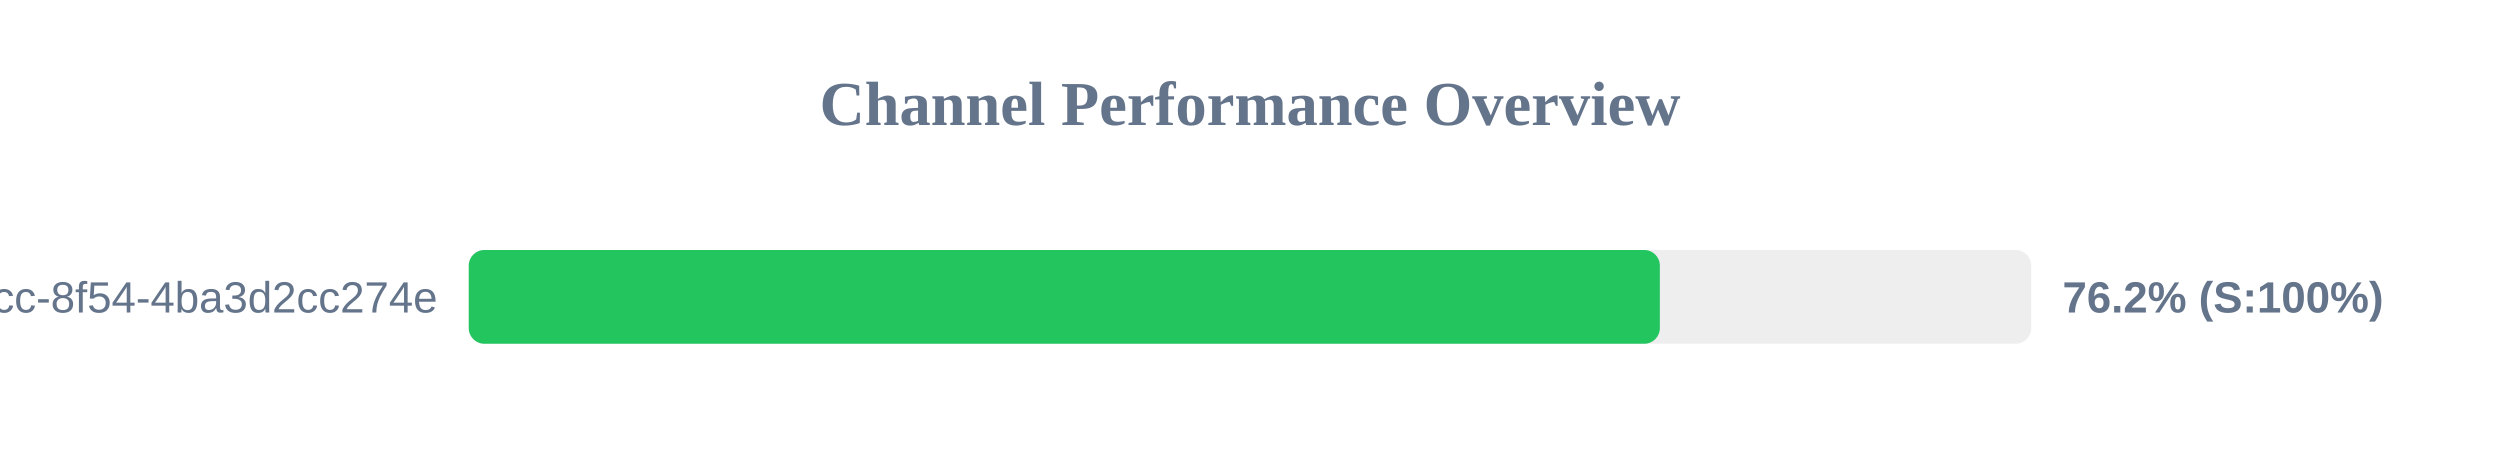
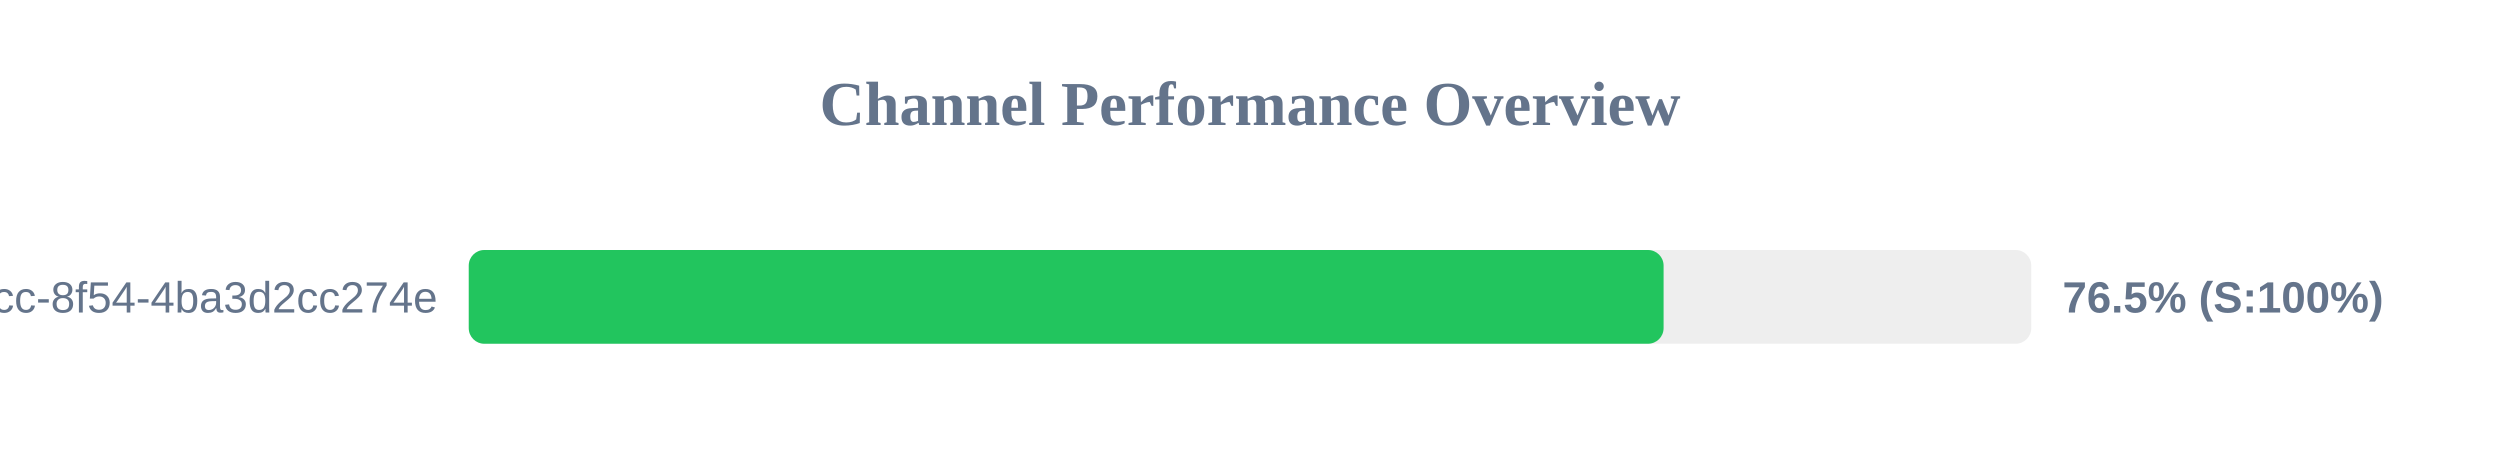
<svg xmlns="http://www.w3.org/2000/svg" width="800" height="150" version="1.1">
  <style>
        .row { font: 14px Arial; fill: #64748b; }
        .score { font: bold 14px Arial; fill: #64748b; }
    </style>
  <text x="400" y="40" text-anchor="middle" font-size="20px" font-weight="bold" fill="#64748b">Channel Performance Overview</text>
  <rect x="150" y="80" width="500" height="30" fill="#eee" rx="5" />
-   <rect x="150" y="80" width="381.15" height="30" fill="#22c55e" rx="5" />
+   <rect x="150" y="80" width="382.35" height="30" fill="#22c55e" rx="5" />
  <text x="140" y="100" text-anchor="end" class="row">?uuid=45cc0b3a-0adb-4dcc-8f54-4ba3d2cc274e</text>
-   <text x="660" y="100" text-anchor="start" class="score">76.2% (S:100%)</text>
+   <text x="660" y="100" text-anchor="start" class="score">76.5% (S:100%)</text>
</svg>
